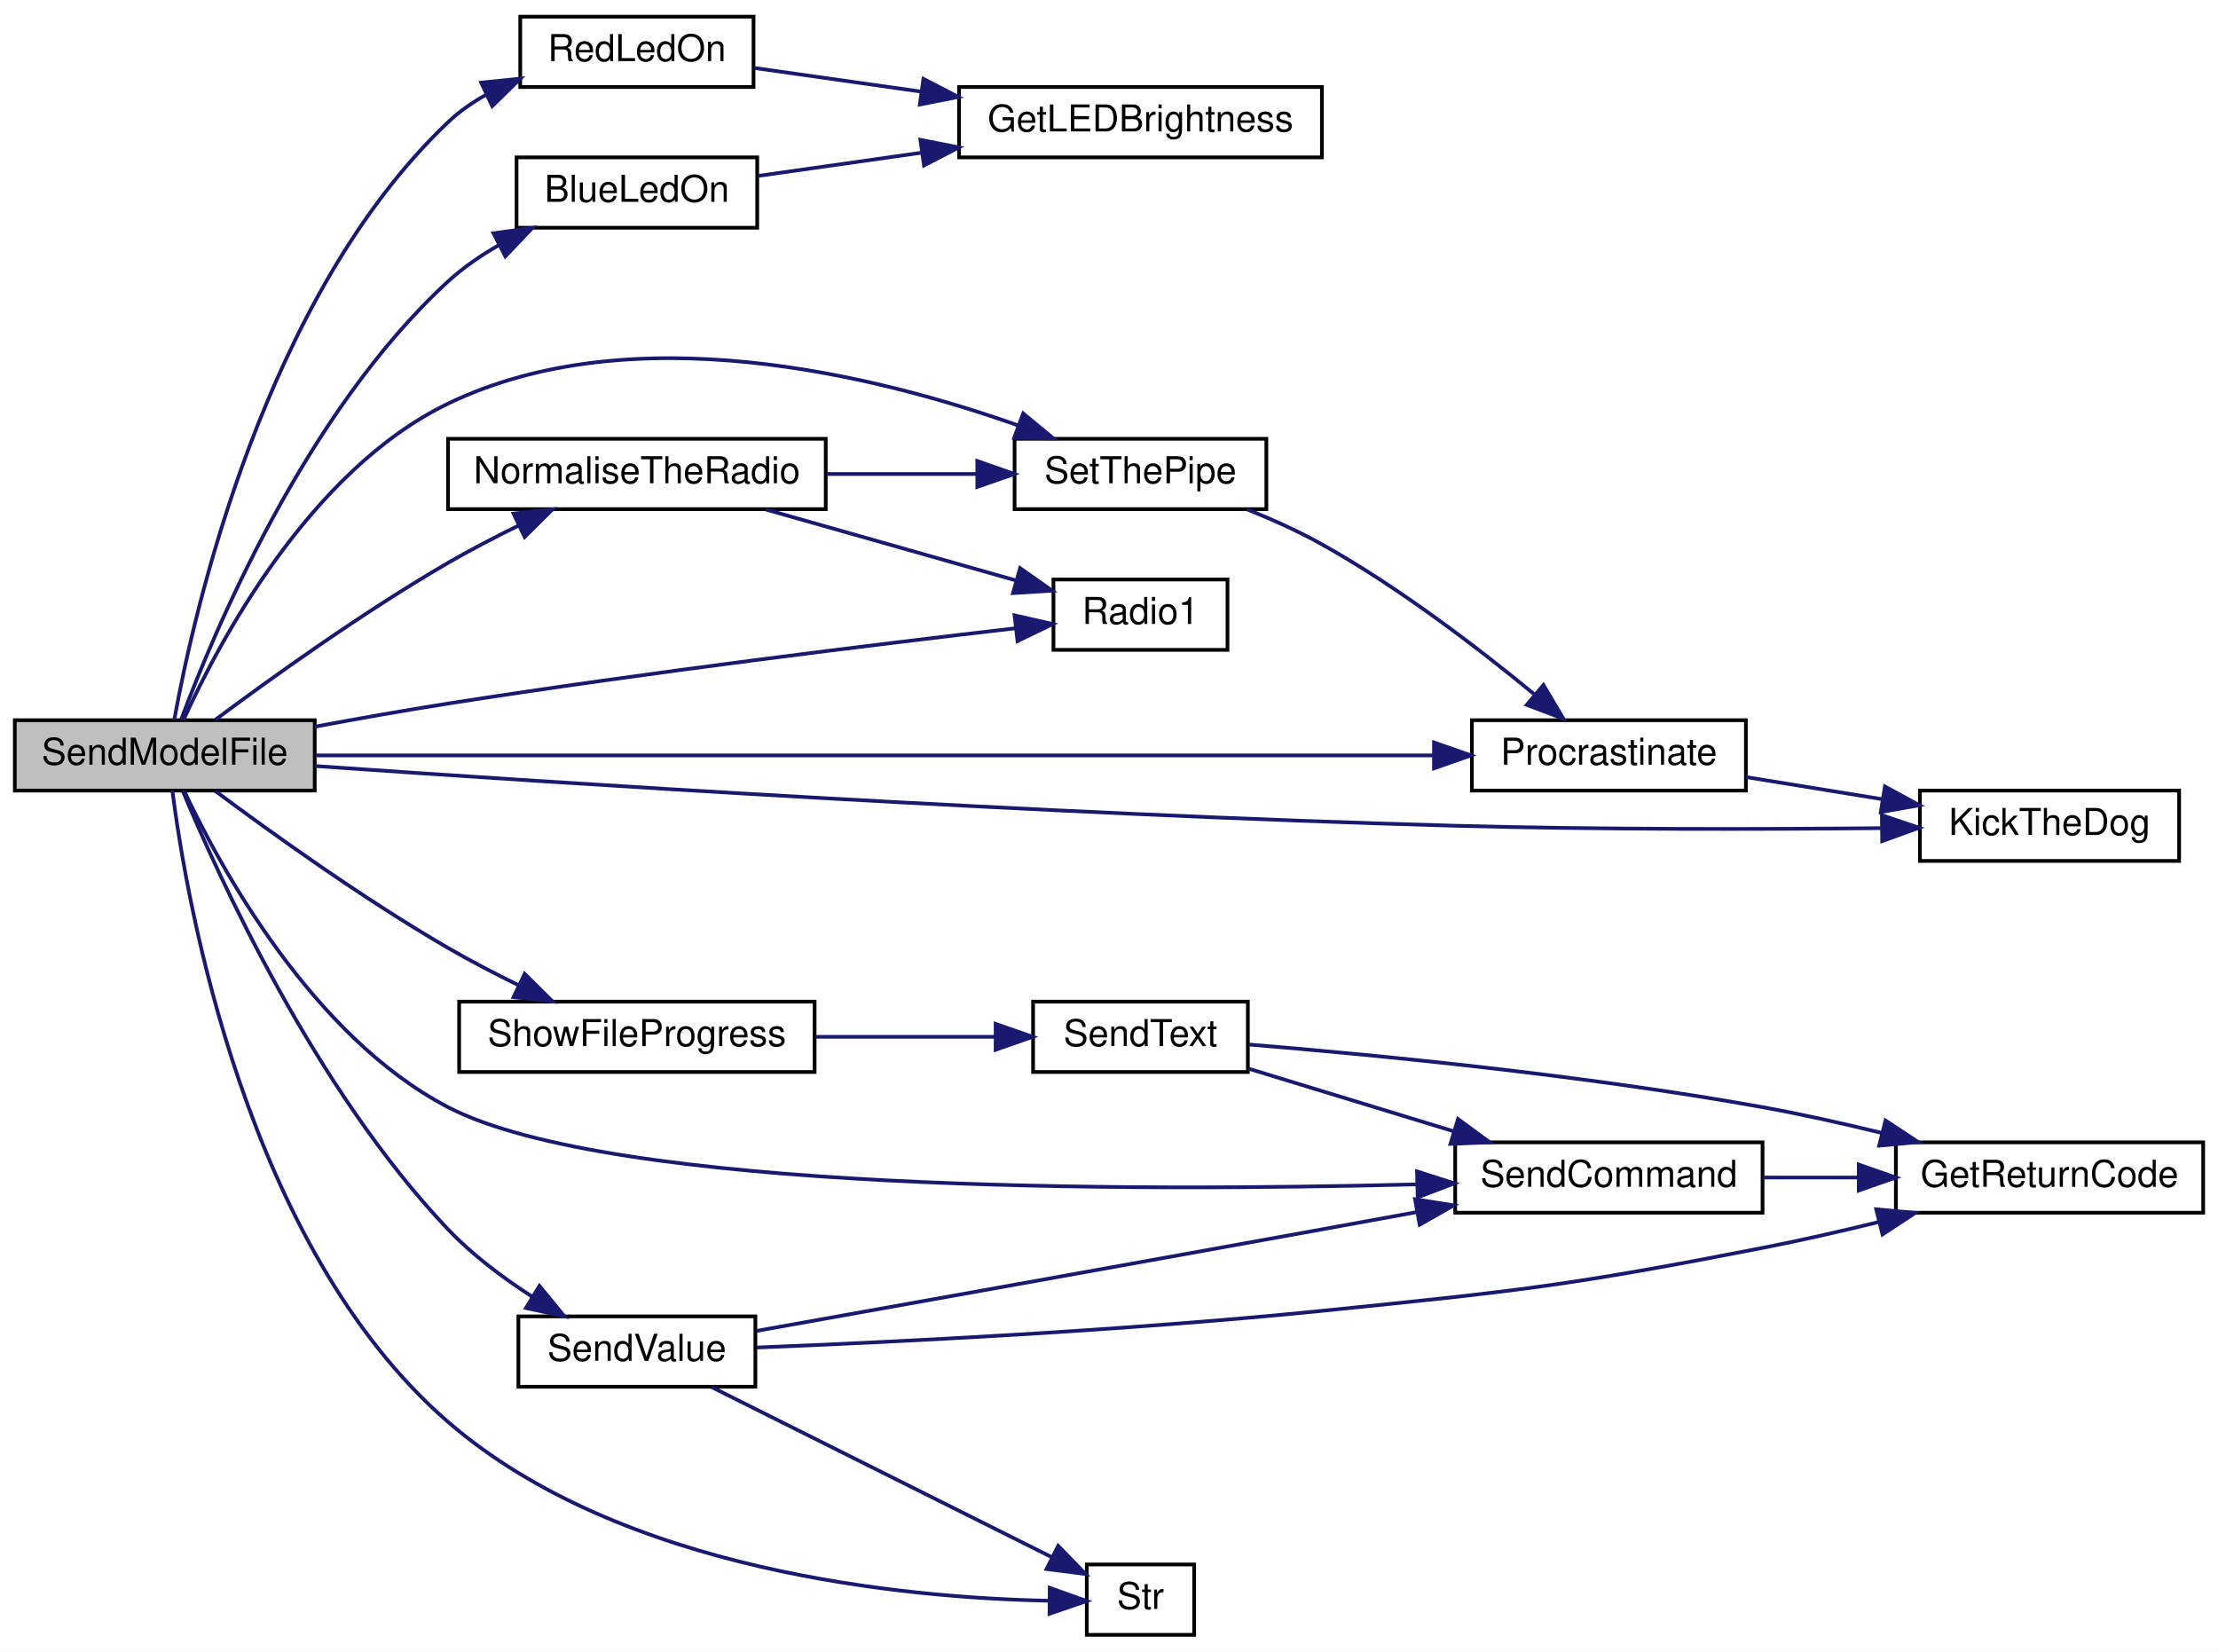
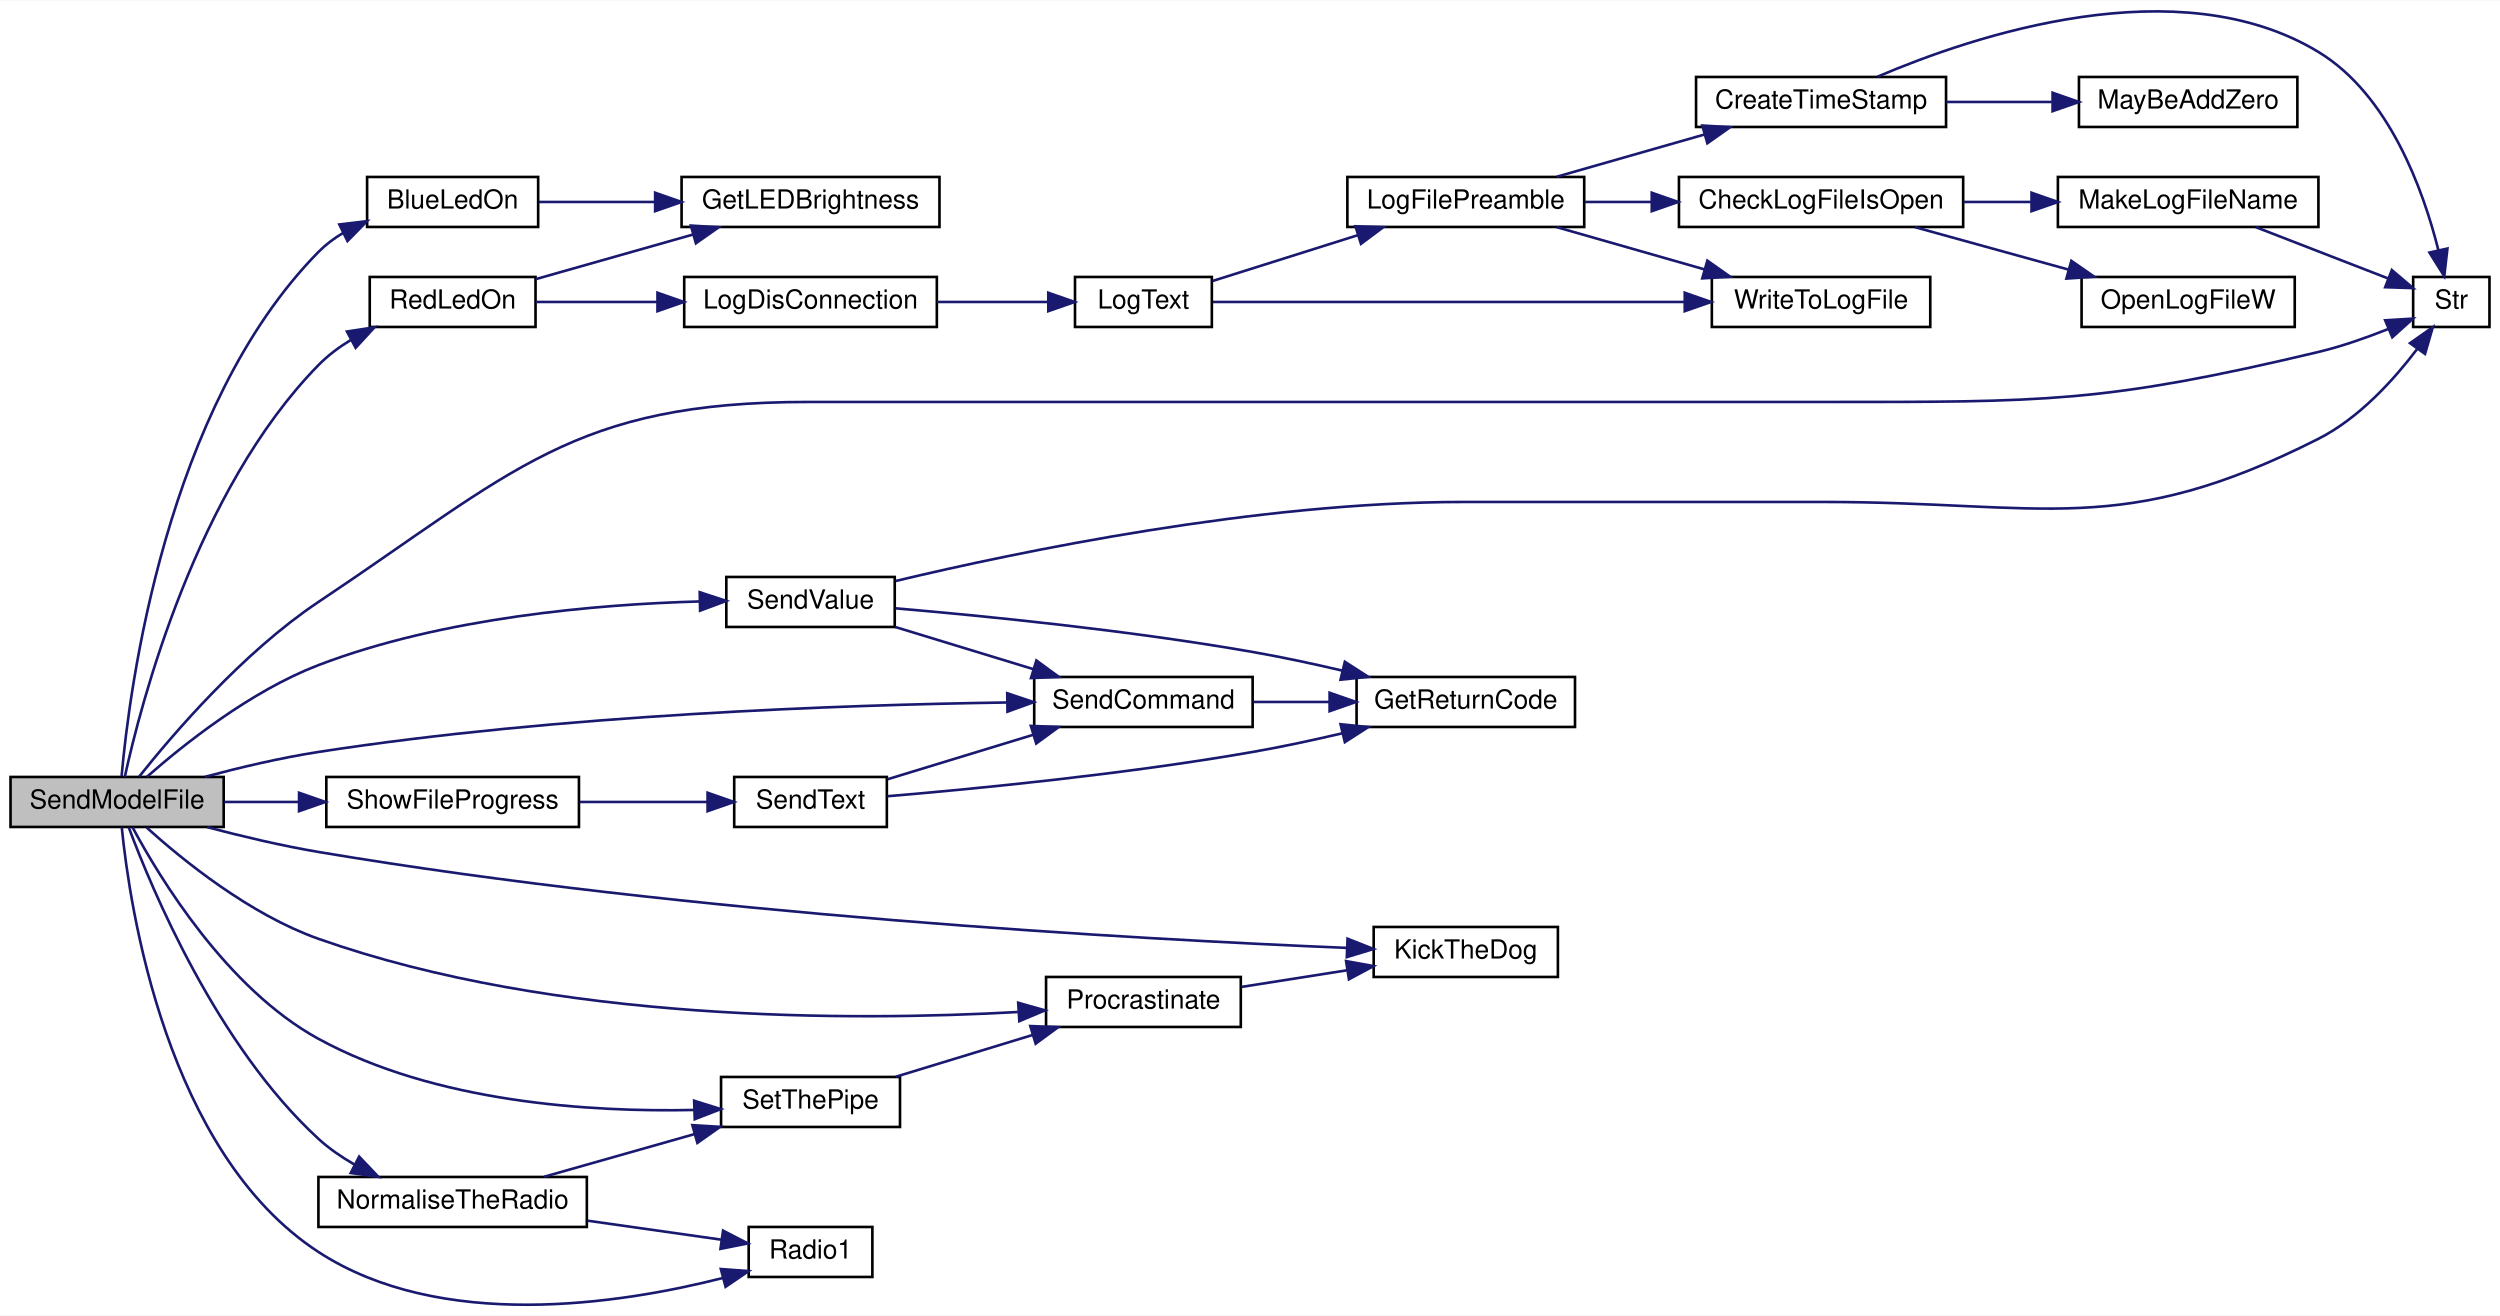
- <svg xmlns="http://www.w3.org/2000/svg" xmlns:xlink="http://www.w3.org/1999/xlink" width="599pt" height="446pt" viewBox="0.00 0.00 599.00 446.00">
-   <g id="graph0" class="graph" transform="scale(1 1) rotate(0) translate(4 442)">
-     <polygon fill="white" stroke="transparent" points="-4,4 -4,-442 595,-442 595,4 -4,4" />
+ <svg xmlns="http://www.w3.org/2000/svg" xmlns:xlink="http://www.w3.org/1999/xlink" width="950pt" height="500pt" viewBox="0.00 0.00 950.00 499.65">
+   <g id="graph0" class="graph" transform="scale(1 1) rotate(0) translate(4 495.65)">
+     <polygon fill="white" stroke="transparent" points="-4,4 -4,-495.65 946,-495.65 946,4 -4,4" />
    <g id="node1" class="node">
      <g id="a_node1">
        <a xlink:title="SEND A MODEL FILE.">
-           <polygon fill="#bfbfbf" stroke="black" points="0,-228.5 0,-247.5 81,-247.5 81,-228.5 0,-228.5" />
-           <text text-anchor="middle" x="40.5" y="-235.5" font-family="Helvetica,sans-Serif" font-size="10.00">SendModelFile</text>
+           <polygon fill="#bfbfbf" stroke="black" points="0,-181.58 0,-200.58 81,-200.58 81,-181.58 0,-181.58" />
+           <text text-anchor="middle" x="40.5" y="-188.58" font-family="Helvetica,sans-Serif" font-size="10.00">SendModelFile</text>
        </a>
      </g>
    </g>
    <g id="node2" class="node">
      <g id="a_node2">
        <a xlink:href="_transmitter_code_2src_2main_8cpp.html#aa1f9aec467eb00917ad9ffdc0bd5b20d" target="_top" xlink:title=" ">
-           <polygon fill="white" stroke="black" points="135.5,-380.5 135.5,-399.5 200.5,-399.5 200.5,-380.5 135.5,-380.5" />
-           <text text-anchor="middle" x="168" y="-387.5" font-family="Helvetica,sans-Serif" font-size="10.00">BlueLedOn</text>
+           <polygon fill="white" stroke="black" points="135.5,-409.58 135.5,-428.58 200.5,-428.58 200.5,-409.58 135.5,-409.58" />
+           <text text-anchor="middle" x="168" y="-416.58" font-family="Helvetica,sans-Serif" font-size="10.00">BlueLedOn</text>
        </a>
      </g>
    </g>
    <g id="edge1" class="edge">
-       <path fill="none" stroke="midnightblue" d="M44.91,-247.63C53.55,-270.85 78.42,-330.58 117,-366 121.08,-369.74 125.85,-373.02 130.79,-375.84" />
-       <polygon fill="midnightblue" stroke="midnightblue" points="129.27,-379 139.77,-380.45 132.47,-372.77 129.27,-379" />
+       <path fill="none" stroke="midnightblue" d="M42.21,-200.9C45.12,-233.73 58.83,-340.95 117,-400.08 119.78,-402.91 123.02,-405.32 126.49,-407.37" />
+       <polygon fill="midnightblue" stroke="midnightblue" points="124.95,-410.52 135.46,-411.79 128.04,-404.23 124.95,-410.52" />
    </g>
    <g id="node4" class="node">
      <g id="a_node4">
        <a xlink:href="_transmitter_code_2src_2main_8cpp.html#ada95a00a341e4a80176eda743a94ab2e" target="_top" xlink:title=" ">
-           <polygon fill="white" stroke="black" points="514.5,-209.5 514.5,-228.5 584.5,-228.5 584.5,-209.5 514.5,-209.5" />
-           <text text-anchor="middle" x="549.5" y="-216.5" font-family="Helvetica,sans-Serif" font-size="10.00">KickTheDog</text>
+           <polygon fill="white" stroke="black" points="518,-124.58 518,-143.58 588,-143.58 588,-124.58 518,-124.58" />
+           <text text-anchor="middle" x="553" y="-131.58" font-family="Helvetica,sans-Serif" font-size="10.00">KickTheDog</text>
        </a>
      </g>
    </g>
    <g id="edge3" class="edge">
-       <path fill="none" stroke="midnightblue" d="M81.08,-235.13C145.55,-230.62 277.26,-222.05 389,-219 427.8,-217.94 471.92,-218.04 503.91,-218.35" />
-       <polygon fill="midnightblue" stroke="midnightblue" points="504.23,-221.85 514.27,-218.46 504.31,-214.85 504.23,-221.85" />
+       <path fill="none" stroke="midnightblue" d="M74.71,-181.51C87.79,-178.06 103,-174.44 117,-172.08 258.66,-148.23 428.94,-138.87 507.86,-135.62" />
+       <polygon fill="midnightblue" stroke="midnightblue" points="508.07,-139.11 517.92,-135.21 507.79,-132.12 508.07,-139.11" />
    </g>
    <g id="node5" class="node">
      <g id="a_node5">
        <a xlink:href="_transmitter_code_2src_2main_8cpp.html#a0708fa5166a126be25283b6cfaff6227" target="_top" xlink:title=" ">
-           <polygon fill="white" stroke="black" points="117,-304.5 117,-323.5 219,-323.5 219,-304.5 117,-304.5" />
-           <text text-anchor="middle" x="168" y="-311.5" font-family="Helvetica,sans-Serif" font-size="10.00">NormaliseTheRadio</text>
+           <polygon fill="white" stroke="black" points="117,-29.58 117,-48.58 219,-48.58 219,-29.58 117,-29.58" />
+           <text text-anchor="middle" x="168" y="-36.58" font-family="Helvetica,sans-Serif" font-size="10.00">NormaliseTheRadio</text>
        </a>
      </g>
    </g>
    <g id="edge4" class="edge">
-       <path fill="none" stroke="midnightblue" d="M54.19,-247.65C68.88,-258.6 94,-276.67 117,-290 123.04,-293.5 129.68,-296.95 136.09,-300.09" />
-       <polygon fill="midnightblue" stroke="midnightblue" points="134.68,-303.29 145.21,-304.44 137.69,-296.98 134.68,-303.29" />
+       <path fill="none" stroke="midnightblue" d="M44.91,-181.45C53.55,-158.24 78.42,-98.5 117,-63.08 121.08,-59.34 125.85,-56.07 130.79,-53.24" />
+       <polygon fill="midnightblue" stroke="midnightblue" points="132.47,-56.32 139.77,-48.64 129.27,-50.09 132.47,-56.32" />
    </g>
    <g id="node6" class="node">
      <g id="a_node6">
        <a xlink:href="_transmitter_code_2src_2main_8cpp.html#a621c346e4b1d9b24b9a5bda63d0f0f52" target="_top" xlink:title=" ">
-           <polygon fill="white" stroke="black" points="280.5,-266.5 280.5,-285.5 327.5,-285.5 327.5,-266.5 280.5,-266.5" />
-           <text text-anchor="middle" x="304" y="-273.5" font-family="Helvetica,sans-Serif" font-size="10.00">Radio1</text>
+           <polygon fill="white" stroke="black" points="280.5,-10.58 280.5,-29.58 327.5,-29.58 327.5,-10.58 280.5,-10.58" />
+           <text text-anchor="middle" x="304" y="-17.58" font-family="Helvetica,sans-Serif" font-size="10.00">Radio1</text>
        </a>
      </g>
    </g>
    <g id="edge10" class="edge">
-       <path fill="none" stroke="midnightblue" d="M81.01,-245.75C92.58,-247.91 105.28,-250.16 117,-252 170.43,-260.39 232.83,-268 270.06,-272.31" />
-       <polygon fill="midnightblue" stroke="midnightblue" points="269.99,-275.82 280.32,-273.48 270.79,-268.87 269.99,-275.82" />
+       <path fill="none" stroke="midnightblue" d="M42.27,-181.43C45.28,-151.14 59.09,-57.82 117,-20.08 163.42,10.16 231.16,-0.13 270.79,-10.21" />
+       <polygon fill="midnightblue" stroke="midnightblue" points="269.91,-13.6 280.47,-12.81 271.72,-6.84 269.91,-13.6" />
    </g>
    <g id="node7" class="node">
      <g id="a_node7">
        <a xlink:href="_radio_functions_8cpp.html#a70dc6f8d2e5ccef6b8e4a2b9b0afb2ce" target="_top" xlink:title=" ">
-           <polygon fill="white" stroke="black" points="270,-304.5 270,-323.5 338,-323.5 338,-304.5 270,-304.5" />
-           <text text-anchor="middle" x="304" y="-311.5" font-family="Helvetica,sans-Serif" font-size="10.00">SetThePipe</text>
-         </a>
-       </g>
-     </g>
-     <g id="edge19" class="edge">
-       <path fill="none" stroke="midnightblue" d="M45.59,-247.63C54.81,-267.96 79.43,-314.87 117,-333 166.65,-356.96 232.28,-340.77 270.84,-327.15" />
-       <polygon fill="midnightblue" stroke="midnightblue" points="272.32,-330.34 280.49,-323.6 269.9,-323.77 272.32,-330.34" />
+           <polygon fill="white" stroke="black" points="270,-67.58 270,-86.58 338,-86.58 338,-67.58 270,-67.58" />
+           <text text-anchor="middle" x="304" y="-74.58" font-family="Helvetica,sans-Serif" font-size="10.00">SetThePipe</text>
+         </a>
+       </g>
+     </g>
+     <g id="edge31" class="edge">
+       <path fill="none" stroke="midnightblue" d="M46.37,-181.44C56.57,-162.4 82.11,-120.17 117,-101.08 161.31,-76.84 220.23,-73.17 259.77,-74.04" />
+       <polygon fill="midnightblue" stroke="midnightblue" points="259.77,-77.54 269.88,-74.37 260,-70.54 259.77,-77.54" />
    </g>
    <g id="node8" class="node">
      <g id="a_node8">
        <a xlink:href="_radio_functions_8cpp.html#a760609a682300dfe6bfaac737fd4d5eb" target="_top" xlink:title=" ">
-           <polygon fill="white" stroke="black" points="393.5,-228.5 393.5,-247.5 467.5,-247.5 467.5,-228.5 393.5,-228.5" />
-           <text text-anchor="middle" x="430.5" y="-235.5" font-family="Helvetica,sans-Serif" font-size="10.00">Procrastinate</text>
+           <polygon fill="white" stroke="black" points="393.5,-105.58 393.5,-124.58 467.5,-124.58 467.5,-105.58 393.5,-105.58" />
+           <text text-anchor="middle" x="430.5" y="-112.58" font-family="Helvetica,sans-Serif" font-size="10.00">Procrastinate</text>
        </a>
      </g>
    </g>
    <g id="edge9" class="edge">
-       <path fill="none" stroke="midnightblue" d="M81.2,-238C153.42,-238 305.92,-238 382.92,-238" />
-       <polygon fill="midnightblue" stroke="midnightblue" points="383.27,-241.5 393.27,-238 383.27,-234.5 383.27,-241.5" />
+       <path fill="none" stroke="midnightblue" d="M51.74,-181.34C65.39,-169.02 90.89,-148.32 117,-139.08 206.96,-107.27 320.3,-107.78 382.79,-111.26" />
+       <polygon fill="midnightblue" stroke="midnightblue" points="382.91,-114.77 393.1,-111.89 383.34,-107.79 382.91,-114.77" />
    </g>
    <g id="node9" class="node">
      <g id="a_node9">
        <a xlink:href="_transmitter_code_2src_2main_8cpp.html#a7d34cec6e8edc20c8b50424e15dcc7c7" target="_top" xlink:title=" ">
-           <polygon fill="white" stroke="black" points="136.5,-418.5 136.5,-437.5 199.5,-437.5 199.5,-418.5 136.5,-418.5" />
-           <text text-anchor="middle" x="168" y="-425.5" font-family="Helvetica,sans-Serif" font-size="10.00">RedLedOn</text>
+           <polygon fill="white" stroke="black" points="136.5,-371.58 136.5,-390.58 199.5,-390.58 199.5,-371.58 136.5,-371.58" />
+           <text text-anchor="middle" x="168" y="-378.58" font-family="Helvetica,sans-Serif" font-size="10.00">RedLedOn</text>
        </a>
      </g>
    </g>
    <g id="edge11" class="edge">
-       <path fill="none" stroke="midnightblue" d="M43.07,-247.63C48.25,-276.27 67.32,-361.87 117,-409 120.07,-411.91 123.63,-414.39 127.41,-416.49" />
-       <polygon fill="midnightblue" stroke="midnightblue" points="125.96,-419.68 136.5,-420.76 128.93,-413.34 125.96,-419.68" />
-     </g>
-     <g id="node10" class="node">
-       <g id="a_node10">
+       <path fill="none" stroke="midnightblue" d="M43.43,-200.64C49.48,-228.31 70.48,-309.59 117,-357.08 120.61,-360.77 124.91,-363.97 129.44,-366.72" />
+       <polygon fill="midnightblue" stroke="midnightblue" points="127.85,-369.84 138.32,-371.46 131.15,-363.67 127.85,-369.84" />
+     </g>
+     <g id="node15" class="node">
+       <g id="a_node15">
+         <a xlink:href="_transmitter_code_2src_2main_8cpp.html#a6bac145d5df31efb9c90e2a60a4cbca5" target="_top" xlink:title=" ">
+           <polygon fill="white" stroke="black" points="913,-371.58 913,-390.58 942,-390.58 942,-371.58 913,-371.58" />
+           <text text-anchor="middle" x="927.5" y="-378.58" font-family="Helvetica,sans-Serif" font-size="10.00">Str</text>
+         </a>
+       </g>
+     </g>
+     <g id="edge36" class="edge">
+       <path fill="none" stroke="midnightblue" d="M48.89,-200.72C61.41,-216.47 88.22,-247.89 117,-267.08 191.29,-316.64 213.7,-343.08 303,-343.08 303,-343.08 303,-343.08 689,-343.08 772.98,-343.08 795.3,-342.64 877,-362.08 885.91,-364.21 895.38,-367.55 903.62,-370.84" />
+       <polygon fill="midnightblue" stroke="midnightblue" points="902.37,-374.11 912.94,-374.75 905.07,-367.66 902.37,-374.11" />
+     </g>
+     <g id="node20" class="node">
+       <g id="a_node20">
        <a xlink:href="_transmitter_code_2src_2main_8cpp.html#aecac2f0c289f02ef3c92b85be82eacac" target="_top" xlink:title=" ">
-           <polygon fill="white" stroke="black" points="389,-114.5 389,-133.5 472,-133.5 472,-114.5 389,-114.5" />
-           <text text-anchor="middle" x="430.5" y="-121.5" font-family="Helvetica,sans-Serif" font-size="10.00">SendCommand</text>
-         </a>
-       </g>
-     </g>
-     <g id="edge13" class="edge">
-       <path fill="none" stroke="midnightblue" d="M45.82,-228.24C55.32,-208.09 80.19,-162.16 117,-143 161.09,-120.05 301.69,-120.19 378.39,-122.15" />
-       <polygon fill="midnightblue" stroke="midnightblue" points="378.68,-125.66 388.77,-122.43 378.87,-118.66 378.68,-125.66" />
-     </g>
-     <g id="node12" class="node">
-       <g id="a_node12">
+           <polygon fill="white" stroke="black" points="389,-219.58 389,-238.58 472,-238.58 472,-219.58 389,-219.58" />
+           <text text-anchor="middle" x="430.5" y="-226.58" font-family="Helvetica,sans-Serif" font-size="10.00">SendCommand</text>
+         </a>
+       </g>
+     </g>
+     <g id="edge25" class="edge">
+       <path fill="none" stroke="midnightblue" d="M73.93,-200.65C87.17,-204.19 102.71,-207.87 117,-210.08 208.4,-224.24 316.36,-227.97 378.48,-228.88" />
+       <polygon fill="midnightblue" stroke="midnightblue" points="378.75,-232.39 388.79,-229.01 378.84,-225.39 378.75,-232.39" />
+     </g>
+     <g id="node22" class="node">
+       <g id="a_node22">
        <a xlink:href="_transmitter_code_2src_2main_8cpp.html#a1e20efc1e419b252b50d36f9924503fc" target="_top" xlink:title=" ">
-           <polygon fill="white" stroke="black" points="136,-67.5 136,-86.5 200,-86.5 200,-67.5 136,-67.5" />
-           <text text-anchor="middle" x="168" y="-74.5" font-family="Helvetica,sans-Serif" font-size="10.00">SendValue</text>
-         </a>
-       </g>
-     </g>
-     <g id="edge15" class="edge">
-       <path fill="none" stroke="midnightblue" d="M45.37,-228.36C54.84,-205.63 81.09,-147.77 117,-110 123.56,-103.1 131.82,-96.91 139.73,-91.82" />
-       <polygon fill="midnightblue" stroke="midnightblue" points="141.68,-94.73 148.4,-86.54 138.04,-88.75 141.68,-94.73" />
-     </g>
-     <g id="node13" class="node">
-       <g id="a_node13">
-         <a xlink:href="_transmitter_code_2src_2main_8cpp.html#a6bac145d5df31efb9c90e2a60a4cbca5" target="_top" xlink:title=" ">
-           <polygon fill="white" stroke="black" points="289.5,-0.5 289.5,-19.5 318.5,-19.5 318.5,-0.5 289.5,-0.5" />
-           <text text-anchor="middle" x="304" y="-7.5" font-family="Helvetica,sans-Serif" font-size="10.00">Str</text>
-         </a>
-       </g>
-     </g>
-     <g id="edge24" class="edge">
-       <path fill="none" stroke="midnightblue" d="M42.55,-228.47C46.39,-198.47 62.41,-105.22 117,-58 163.83,-17.49 240.57,-10.49 279.2,-9.71" />
-       <polygon fill="midnightblue" stroke="midnightblue" points="279.49,-13.2 289.46,-9.63 279.44,-6.2 279.49,-13.2" />
-     </g>
-     <g id="node14" class="node">
-       <g id="a_node14">
+           <polygon fill="white" stroke="black" points="272,-257.58 272,-276.58 336,-276.58 336,-257.58 272,-257.58" />
+           <text text-anchor="middle" x="304" y="-264.58" font-family="Helvetica,sans-Serif" font-size="10.00">SendValue</text>
+         </a>
+       </g>
+     </g>
+     <g id="edge27" class="edge">
+       <path fill="none" stroke="midnightblue" d="M51.82,-200.62C65.55,-212.72 91.14,-233.18 117,-243.08 164.39,-261.23 223.01,-266.18 261.63,-267.27" />
+       <polygon fill="midnightblue" stroke="midnightblue" points="261.89,-270.78 271.96,-267.48 262.04,-263.78 261.89,-270.78" />
+     </g>
+     <g id="node23" class="node">
+       <g id="a_node23">
        <a xlink:href="_transmitter_code_2src_2main_8cpp.html#abdbaa9b790382ce7f04feb681df5144a" target="_top" xlink:title=" ">
-           <polygon fill="white" stroke="black" points="120,-152.5 120,-171.5 216,-171.5 216,-152.5 120,-152.5" />
-           <text text-anchor="middle" x="168" y="-159.5" font-family="Helvetica,sans-Serif" font-size="10.00">ShowFileProgress</text>
-         </a>
-       </g>
-     </g>
-     <g id="edge20" class="edge">
-       <path fill="none" stroke="midnightblue" d="M54.19,-228.35C68.88,-217.4 94,-199.33 117,-186 123.04,-182.5 129.68,-179.05 136.09,-175.91" />
-       <polygon fill="midnightblue" stroke="midnightblue" points="137.69,-179.02 145.21,-171.56 134.68,-172.71 137.69,-179.02" />
+           <polygon fill="white" stroke="black" points="120,-181.58 120,-200.58 216,-200.58 216,-181.58 120,-181.58" />
+           <text text-anchor="middle" x="168" y="-188.58" font-family="Helvetica,sans-Serif" font-size="10.00">ShowFileProgress</text>
+         </a>
+       </g>
+     </g>
+     <g id="edge32" class="edge">
+       <path fill="none" stroke="midnightblue" d="M81.21,-191.08C90.17,-191.08 99.87,-191.08 109.4,-191.08" />
+       <polygon fill="midnightblue" stroke="midnightblue" points="109.64,-194.58 119.64,-191.08 109.64,-187.58 109.64,-194.58" />
    </g>
    <g id="node3" class="node">
      <g id="a_node3">
        <a xlink:href="_transmitter_code_2src_2main_8cpp.html#a549a702bb9b539c6b3a4f20cce65adcc" target="_top" xlink:title=" ">
-           <polygon fill="white" stroke="black" points="255,-399.5 255,-418.5 353,-418.5 353,-399.5 255,-399.5" />
-           <text text-anchor="middle" x="304" y="-406.5" font-family="Helvetica,sans-Serif" font-size="10.00">GetLEDBrightness</text>
+           <polygon fill="white" stroke="black" points="255,-409.58 255,-428.58 353,-428.58 353,-409.58 255,-409.58" />
+           <text text-anchor="middle" x="304" y="-416.58" font-family="Helvetica,sans-Serif" font-size="10.00">GetLEDBrightness</text>
        </a>
      </g>
    </g>
    <g id="edge2" class="edge">
-       <path fill="none" stroke="midnightblue" d="M200.76,-394.5C213.9,-396.37 229.57,-398.59 244.65,-400.73" />
-       <polygon fill="midnightblue" stroke="midnightblue" points="244.56,-404.25 254.95,-402.19 245.54,-397.32 244.56,-404.25" />
+       <path fill="none" stroke="midnightblue" d="M200.76,-419.08C213.9,-419.08 229.57,-419.08 244.65,-419.08" />
+       <polygon fill="midnightblue" stroke="midnightblue" points="244.95,-422.58 254.95,-419.08 244.95,-415.58 244.95,-422.58" />
    </g>
    <g id="edge5" class="edge">
-       <path fill="none" stroke="midnightblue" d="M202.81,-304.41C223.51,-298.54 249.85,-291.07 270.33,-285.26" />
-       <polygon fill="midnightblue" stroke="midnightblue" points="271.49,-288.57 280.15,-282.48 269.58,-281.84 271.49,-288.57" />
+       <path fill="none" stroke="midnightblue" d="M219.28,-31.96C236.29,-29.54 254.85,-26.91 270.15,-24.74" />
+       <polygon fill="midnightblue" stroke="midnightblue" points="270.76,-28.19 280.17,-23.32 269.78,-21.26 270.76,-28.19" />
    </g>
    <g id="edge6" class="edge">
-       <path fill="none" stroke="midnightblue" d="M219.28,-314C232.64,-314 246.95,-314 259.89,-314" />
-       <polygon fill="midnightblue" stroke="midnightblue" points="259.93,-317.5 269.93,-314 259.93,-310.5 259.93,-317.5" />
+       <path fill="none" stroke="midnightblue" d="M202.81,-48.67C220.16,-53.59 241.49,-59.64 259.99,-64.89" />
+       <polygon fill="midnightblue" stroke="midnightblue" points="259.09,-68.27 269.66,-67.63 261,-61.53 259.09,-68.27" />
    </g>
    <g id="edge7" class="edge">
-       <path fill="none" stroke="midnightblue" d="M332.74,-304.46C339.53,-301.74 346.66,-298.54 353,-295 373.8,-283.4 395.37,-266.85 410.28,-254.57" />
-       <polygon fill="midnightblue" stroke="midnightblue" points="412.82,-257.01 418.23,-247.9 408.32,-251.64 412.82,-257.01" />
+       <path fill="none" stroke="midnightblue" d="M336.42,-86.67C352.19,-91.49 371.51,-97.38 388.44,-102.55" />
+       <polygon fill="midnightblue" stroke="midnightblue" points="387.51,-105.93 398.09,-105.5 389.55,-99.23 387.51,-105.93" />
    </g>
    <g id="edge8" class="edge">
-       <path fill="none" stroke="midnightblue" d="M467.56,-232.14C479.2,-230.25 492.25,-228.14 504.41,-226.16" />
-       <polygon fill="midnightblue" stroke="midnightblue" points="505.05,-229.6 514.36,-224.54 503.93,-222.69 505.05,-229.6" />
+       <path fill="none" stroke="midnightblue" d="M467.65,-120.78C480.36,-122.79 494.78,-125.06 508.05,-127.15" />
+       <polygon fill="midnightblue" stroke="midnightblue" points="507.51,-130.61 517.94,-128.71 508.6,-123.7 507.51,-130.61" />
    </g>
    <g id="edge12" class="edge">
-       <path fill="none" stroke="midnightblue" d="M199.74,-423.64C213.12,-421.74 229.25,-419.46 244.75,-417.26" />
-       <polygon fill="midnightblue" stroke="midnightblue" points="245.39,-420.7 254.8,-415.83 244.41,-413.77 245.39,-420.7" />
+       <path fill="none" stroke="midnightblue" d="M199.74,-389.8C217.38,-394.8 239.81,-401.16 259.25,-406.68" />
+       <polygon fill="midnightblue" stroke="midnightblue" points="258.53,-410.11 269.11,-409.47 260.44,-403.38 258.53,-410.11" />
+     </g>
+     <g id="node10" class="node">
+       <g id="a_node10">
+         <a xlink:href="_transmitter_code_2src_2main_8cpp.html#a01c8a29ed73a0c490282e23e119eca14" target="_top" xlink:title=" ">
+           <polygon fill="white" stroke="black" points="256,-371.58 256,-390.58 352,-390.58 352,-371.58 256,-371.58" />
+           <text text-anchor="middle" x="304" y="-378.58" font-family="Helvetica,sans-Serif" font-size="10.00">LogDisConnection</text>
+         </a>
+       </g>
+     </g>
+     <g id="edge13" class="edge">
+       <path fill="none" stroke="midnightblue" d="M199.74,-381.08C213.37,-381.08 229.86,-381.08 245.63,-381.08" />
+       <polygon fill="midnightblue" stroke="midnightblue" points="245.84,-384.58 255.84,-381.08 245.84,-377.58 245.84,-384.58" />
    </g>
    <g id="node11" class="node">
      <g id="a_node11">
+         <a xlink:href="_transmitter_code_2src_2main_8cpp.html#a3082155bd493af8377f0384347bdc55b" target="_top" xlink:title=" ">
+           <polygon fill="white" stroke="black" points="404.5,-371.58 404.5,-390.58 456.5,-390.58 456.5,-371.58 404.5,-371.58" />
+           <text text-anchor="middle" x="430.5" y="-378.58" font-family="Helvetica,sans-Serif" font-size="10.00">LogText</text>
+         </a>
+       </g>
+     </g>
+     <g id="edge14" class="edge">
+       <path fill="none" stroke="midnightblue" d="M352.07,-381.08C366.09,-381.08 381.2,-381.08 394.32,-381.08" />
+       <polygon fill="midnightblue" stroke="midnightblue" points="394.35,-384.58 404.35,-381.08 394.35,-377.58 394.35,-384.58" />
+     </g>
+     <g id="node12" class="node">
+       <g id="a_node12">
+         <a xlink:href="_transmitter_code_2src_2main_8cpp.html#a245cf37e2504095132bfcf03f2eeaa93" target="_top" xlink:title=" ">
+           <polygon fill="white" stroke="black" points="508,-409.58 508,-428.58 598,-428.58 598,-409.58 508,-409.58" />
+           <text text-anchor="middle" x="553" y="-416.58" font-family="Helvetica,sans-Serif" font-size="10.00">LogFilePreamble</text>
+         </a>
+       </g>
+     </g>
+     <g id="edge15" class="edge">
+       <path fill="none" stroke="midnightblue" d="M456.76,-389.05C472.72,-394.08 493.68,-400.69 511.88,-406.43" />
+       <polygon fill="midnightblue" stroke="midnightblue" points="511.06,-409.84 521.65,-409.51 513.17,-403.17 511.06,-409.84" />
+     </g>
+     <g id="node19" class="node">
+       <g id="a_node19">
+         <a xlink:href="_transmitter_code_2src_2main_8cpp.html#ad533b143a4eb329828117f9884135686" target="_top" xlink:title=" ">
+           <polygon fill="white" stroke="black" points="646.5,-371.58 646.5,-390.58 729.5,-390.58 729.5,-371.58 646.5,-371.58" />
+           <text text-anchor="middle" x="688" y="-378.58" font-family="Helvetica,sans-Serif" font-size="10.00">WriteToLogFile</text>
+         </a>
+       </g>
+     </g>
+     <g id="edge24" class="edge">
+       <path fill="none" stroke="midnightblue" d="M456.93,-381.08C498.55,-381.08 581.99,-381.08 636.12,-381.08" />
+       <polygon fill="midnightblue" stroke="midnightblue" points="636.2,-384.58 646.2,-381.08 636.2,-377.58 636.2,-384.58" />
+     </g>
+     <g id="node13" class="node">
+       <g id="a_node13">
+         <a xlink:href="_transmitter_code_2src_2main_8cpp.html#af1f22897d7015a4a32b072f02bf7e013" target="_top" xlink:title=" ">
+           <polygon fill="white" stroke="black" points="634,-409.58 634,-428.58 742,-428.58 742,-409.58 634,-409.58" />
+           <text text-anchor="middle" x="688" y="-416.58" font-family="Helvetica,sans-Serif" font-size="10.00">CheckLogFileIsOpen</text>
+         </a>
+       </g>
+     </g>
+     <g id="edge16" class="edge">
+       <path fill="none" stroke="midnightblue" d="M598.29,-419.08C606.43,-419.08 615.08,-419.08 623.66,-419.08" />
+       <polygon fill="midnightblue" stroke="midnightblue" points="623.67,-422.58 633.67,-419.08 623.67,-415.58 623.67,-422.58" />
+     </g>
+     <g id="node17" class="node">
+       <g id="a_node17">
+         <a xlink:href="_transmitter_code_2src_2main_8cpp.html#a7c6f60956ed82b2b20275f9a55b392a8" target="_top" xlink:title=" ">
+           <polygon fill="white" stroke="black" points="640.5,-447.58 640.5,-466.58 735.5,-466.58 735.5,-447.58 640.5,-447.58" />
+           <text text-anchor="middle" x="688" y="-454.58" font-family="Helvetica,sans-Serif" font-size="10.00">CreateTimeStamp</text>
+         </a>
+       </g>
+     </g>
+     <g id="edge20" class="edge">
+       <path fill="none" stroke="midnightblue" d="M587.56,-428.67C604.57,-433.53 625.43,-439.49 643.64,-444.7" />
+       <polygon fill="midnightblue" stroke="midnightblue" points="642.87,-448.12 653.45,-447.5 644.8,-441.39 642.87,-448.12" />
+     </g>
+     <g id="edge23" class="edge">
+       <path fill="none" stroke="midnightblue" d="M587.56,-409.5C604.57,-404.63 625.43,-398.68 643.64,-393.47" />
+       <polygon fill="midnightblue" stroke="midnightblue" points="644.8,-396.78 653.45,-390.67 642.87,-390.05 644.8,-396.78" />
+     </g>
+     <g id="node14" class="node">
+       <g id="a_node14">
+         <a xlink:href="_transmitter_code_2src_2main_8cpp.html#a205517052fef38205271cdef51852022" target="_top" xlink:title=" ">
+           <polygon fill="white" stroke="black" points="778,-409.58 778,-428.58 877,-428.58 877,-409.58 778,-409.58" />
+           <text text-anchor="middle" x="827.5" y="-416.58" font-family="Helvetica,sans-Serif" font-size="10.00">MakeLogFileName</text>
+         </a>
+       </g>
+     </g>
+     <g id="edge17" class="edge">
+       <path fill="none" stroke="midnightblue" d="M742.16,-419.08C750.54,-419.08 759.25,-419.08 767.75,-419.08" />
+       <polygon fill="midnightblue" stroke="midnightblue" points="767.98,-422.58 777.98,-419.08 767.98,-415.58 767.98,-422.58" />
+     </g>
+     <g id="node16" class="node">
+       <g id="a_node16">
+         <a xlink:href="_transmitter_code_2src_2main_8cpp.html#acfdde90c4cdda343445ae69343aa89da" target="_top" xlink:title=" ">
+           <polygon fill="white" stroke="black" points="787,-371.58 787,-390.58 868,-390.58 868,-371.58 787,-371.58" />
+           <text text-anchor="middle" x="827.5" y="-378.58" font-family="Helvetica,sans-Serif" font-size="10.00">OpenLogFileW</text>
+         </a>
+       </g>
+     </g>
+     <g id="edge19" class="edge">
+       <path fill="none" stroke="midnightblue" d="M723.7,-409.5C741.37,-404.61 763.05,-398.62 781.94,-393.4" />
+       <polygon fill="midnightblue" stroke="midnightblue" points="783.11,-396.71 791.81,-390.67 781.24,-389.96 783.11,-396.71" />
+     </g>
+     <g id="edge18" class="edge">
+       <path fill="none" stroke="midnightblue" d="M853.23,-409.5C868.62,-403.53 888.28,-395.91 903.36,-390.06" />
+       <polygon fill="midnightblue" stroke="midnightblue" points="904.9,-393.21 912.96,-386.34 902.37,-386.69 904.9,-393.21" />
+     </g>
+     <g id="edge22" class="edge">
+       <path fill="none" stroke="midnightblue" d="M709.42,-466.67C745.96,-482.29 823.71,-508.41 877,-476.08 903.92,-459.76 916.88,-423.48 922.58,-400.78" />
+       <polygon fill="midnightblue" stroke="midnightblue" points="926.02,-401.39 924.82,-390.87 919.2,-399.85 926.02,-401.39" />
+     </g>
+     <g id="node18" class="node">
+       <g id="a_node18">
+         <a xlink:href="_transmitter_code_2src_2main_8cpp.html#ae310e7fc6397929ae886869c05cbc334" target="_top" xlink:title=" ">
+           <polygon fill="white" stroke="black" points="786,-447.58 786,-466.58 869,-466.58 869,-447.58 786,-447.58" />
+           <text text-anchor="middle" x="827.5" y="-454.58" font-family="Helvetica,sans-Serif" font-size="10.00">MayBeAddZero</text>
+         </a>
+       </g>
+     </g>
+     <g id="edge21" class="edge">
+       <path fill="none" stroke="midnightblue" d="M735.55,-457.08C748.46,-457.08 762.54,-457.08 775.68,-457.08" />
+       <polygon fill="midnightblue" stroke="midnightblue" points="775.98,-460.58 785.98,-457.08 775.98,-453.58 775.98,-460.58" />
+     </g>
+     <g id="node21" class="node">
+       <g id="a_node21">
        <a xlink:href="_transmitter_code_2src_2main_8cpp.html#a43937dd3d9c795271fd9c3eb3c6b6410" target="_top" xlink:title=" ">
-           <polygon fill="white" stroke="black" points="508,-114.5 508,-133.5 591,-133.5 591,-114.5 508,-114.5" />
-           <text text-anchor="middle" x="549.5" y="-121.5" font-family="Helvetica,sans-Serif" font-size="10.00">GetReturnCode</text>
-         </a>
-       </g>
-     </g>
-     <g id="edge14" class="edge">
-       <path fill="none" stroke="midnightblue" d="M472.09,-124C480.35,-124 489.14,-124 497.7,-124" />
-       <polygon fill="midnightblue" stroke="midnightblue" points="497.98,-127.5 507.98,-124 497.98,-120.5 497.98,-127.5" />
-     </g>
-     <g id="edge17" class="edge">
-       <path fill="none" stroke="midnightblue" d="M200.26,-82.57C236.87,-89.11 299.35,-100.28 353,-110 361.31,-111.51 370.12,-113.11 378.7,-114.68" />
-       <polygon fill="midnightblue" stroke="midnightblue" points="378.15,-118.13 388.61,-116.49 379.4,-111.25 378.15,-118.13" />
-     </g>
-     <g id="edge16" class="edge">
-       <path fill="none" stroke="midnightblue" d="M200.32,-78.09C236.98,-79.54 299.51,-82.59 353,-88 406.15,-93.38 419.56,-94.77 472,-105 482.17,-106.98 493.03,-109.46 503.26,-111.96" />
-       <polygon fill="midnightblue" stroke="midnightblue" points="502.7,-115.42 513.25,-114.45 504.39,-108.63 502.7,-115.42" />
-     </g>
-     <g id="edge18" class="edge">
-       <path fill="none" stroke="midnightblue" d="M188.2,-67.4C212.46,-55.27 254.15,-34.42 280.06,-21.47" />
-       <polygon fill="midnightblue" stroke="midnightblue" points="281.77,-24.53 289.15,-16.93 278.64,-18.27 281.77,-24.53" />
-     </g>
-     <g id="node15" class="node">
-       <g id="a_node15">
+           <polygon fill="white" stroke="black" points="511.5,-219.58 511.5,-238.58 594.5,-238.58 594.5,-219.58 511.5,-219.58" />
+           <text text-anchor="middle" x="553" y="-226.58" font-family="Helvetica,sans-Serif" font-size="10.00">GetReturnCode</text>
+         </a>
+       </g>
+     </g>
+     <g id="edge26" class="edge">
+       <path fill="none" stroke="midnightblue" d="M472.3,-229.08C481.52,-229.08 491.43,-229.08 501.02,-229.08" />
+       <polygon fill="midnightblue" stroke="midnightblue" points="501.25,-232.58 511.25,-229.08 501.25,-225.58 501.25,-232.58" />
+     </g>
+     <g id="edge30" class="edge">
+       <path fill="none" stroke="midnightblue" d="M336.34,-275.05C383.02,-286.19 473.69,-305.08 552,-305.08 552,-305.08 552,-305.08 689,-305.08 773.23,-305.08 801.84,-291.05 877,-329.08 892.42,-336.89 905.66,-351.49 914.55,-363.24" />
+       <polygon fill="midnightblue" stroke="midnightblue" points="911.81,-365.42 920.47,-371.51 917.5,-361.34 911.81,-365.42" />
+     </g>
+     <g id="edge29" class="edge">
+       <path fill="none" stroke="midnightblue" d="M336.1,-257.59C351.99,-252.74 371.54,-246.78 388.63,-241.56" />
+       <polygon fill="midnightblue" stroke="midnightblue" points="389.83,-244.85 398.37,-238.59 387.78,-238.16 389.83,-244.85" />
+     </g>
+     <g id="edge28" class="edge">
+       <path fill="none" stroke="midnightblue" d="M336.25,-264.66C369.92,-261.78 425,-256.31 472,-248.08 483.09,-246.14 494.94,-243.6 506.03,-241" />
+       <polygon fill="midnightblue" stroke="midnightblue" points="507.04,-244.35 515.95,-238.62 505.41,-237.55 507.04,-244.35" />
+     </g>
+     <g id="node24" class="node">
+       <g id="a_node24">
        <a xlink:href="_transmitter_code_2src_2main_8cpp.html#afe513398f72d5e48f691830a1ef6eb42" target="_top" xlink:title=" ">
-           <polygon fill="white" stroke="black" points="275,-152.5 275,-171.5 333,-171.5 333,-152.5 275,-152.5" />
-           <text text-anchor="middle" x="304" y="-159.5" font-family="Helvetica,sans-Serif" font-size="10.00">SendText</text>
-         </a>
-       </g>
-     </g>
-     <g id="edge21" class="edge">
-       <path fill="none" stroke="midnightblue" d="M216.24,-162C232.16,-162 249.71,-162 264.84,-162" />
-       <polygon fill="midnightblue" stroke="midnightblue" points="264.88,-165.5 274.88,-162 264.88,-158.5 264.88,-165.5" />
-     </g>
-     <g id="edge23" class="edge">
-       <path fill="none" stroke="midnightblue" d="M333.25,-153.38C349.6,-148.39 370.45,-142.02 388.57,-136.49" />
-       <polygon fill="midnightblue" stroke="midnightblue" points="389.76,-139.79 398.3,-133.52 387.72,-133.09 389.76,-139.79" />
-     </g>
-     <g id="edge22" class="edge">
-       <path fill="none" stroke="midnightblue" d="M333.23,-159.92C366.57,-157.19 423.61,-151.72 472,-143 482.51,-141.1 493.73,-138.6 504.24,-136.03" />
-       <polygon fill="midnightblue" stroke="midnightblue" points="505.2,-139.4 514.05,-133.57 503.5,-132.61 505.2,-139.4" />
+           <polygon fill="white" stroke="black" points="275,-181.58 275,-200.58 333,-200.58 333,-181.58 275,-181.58" />
+           <text text-anchor="middle" x="304" y="-188.58" font-family="Helvetica,sans-Serif" font-size="10.00">SendText</text>
+         </a>
+       </g>
+     </g>
+     <g id="edge33" class="edge">
+       <path fill="none" stroke="midnightblue" d="M216.24,-191.08C232.16,-191.08 249.71,-191.08 264.84,-191.08" />
+       <polygon fill="midnightblue" stroke="midnightblue" points="264.88,-194.58 274.88,-191.08 264.88,-187.58 264.88,-194.58" />
+     </g>
+     <g id="edge35" class="edge">
+       <path fill="none" stroke="midnightblue" d="M333.25,-199.71C349.6,-204.7 370.45,-211.06 388.57,-216.59" />
+       <polygon fill="midnightblue" stroke="midnightblue" points="387.72,-219.99 398.3,-219.56 389.76,-213.3 387.72,-219.99" />
+     </g>
+     <g id="edge34" class="edge">
+       <path fill="none" stroke="midnightblue" d="M333.22,-193.26C366.54,-196.06 423.57,-201.61 472,-210.08 483.09,-212.02 494.94,-214.57 506.03,-217.17" />
+       <polygon fill="midnightblue" stroke="midnightblue" points="505.41,-220.62 515.95,-219.55 507.04,-213.81 505.41,-220.62" />
    </g>
  </g>
</svg>
